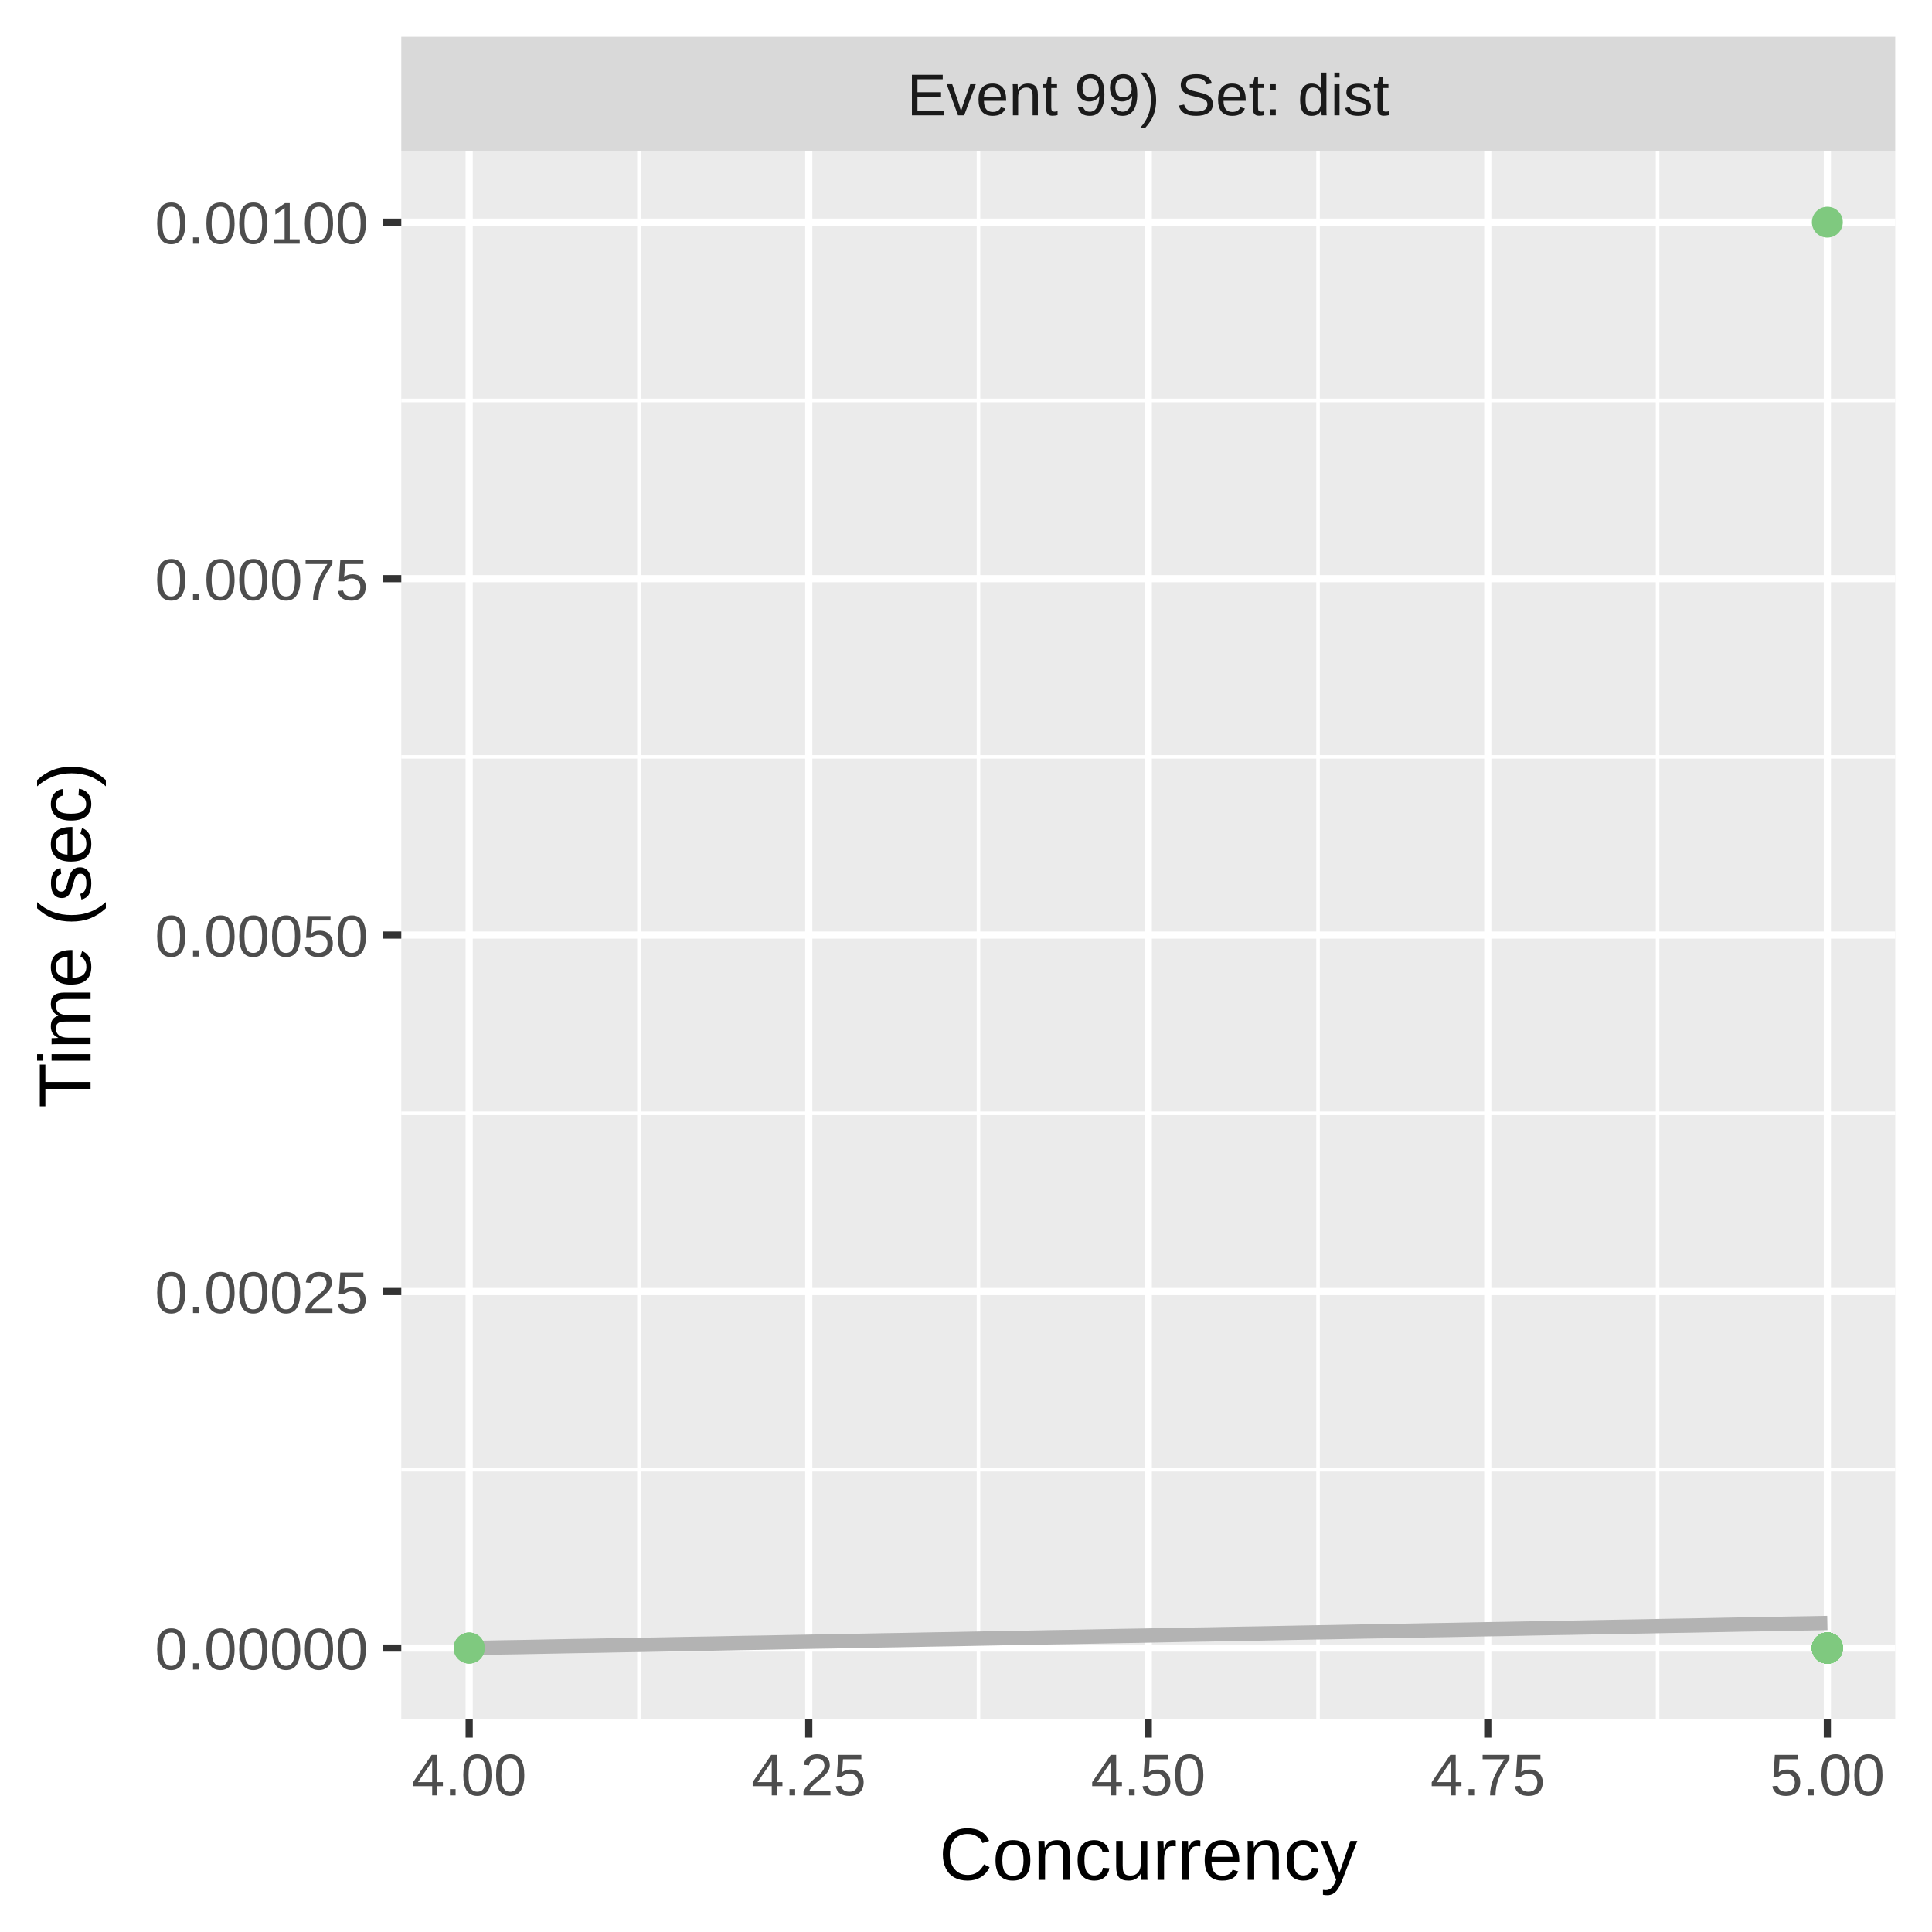
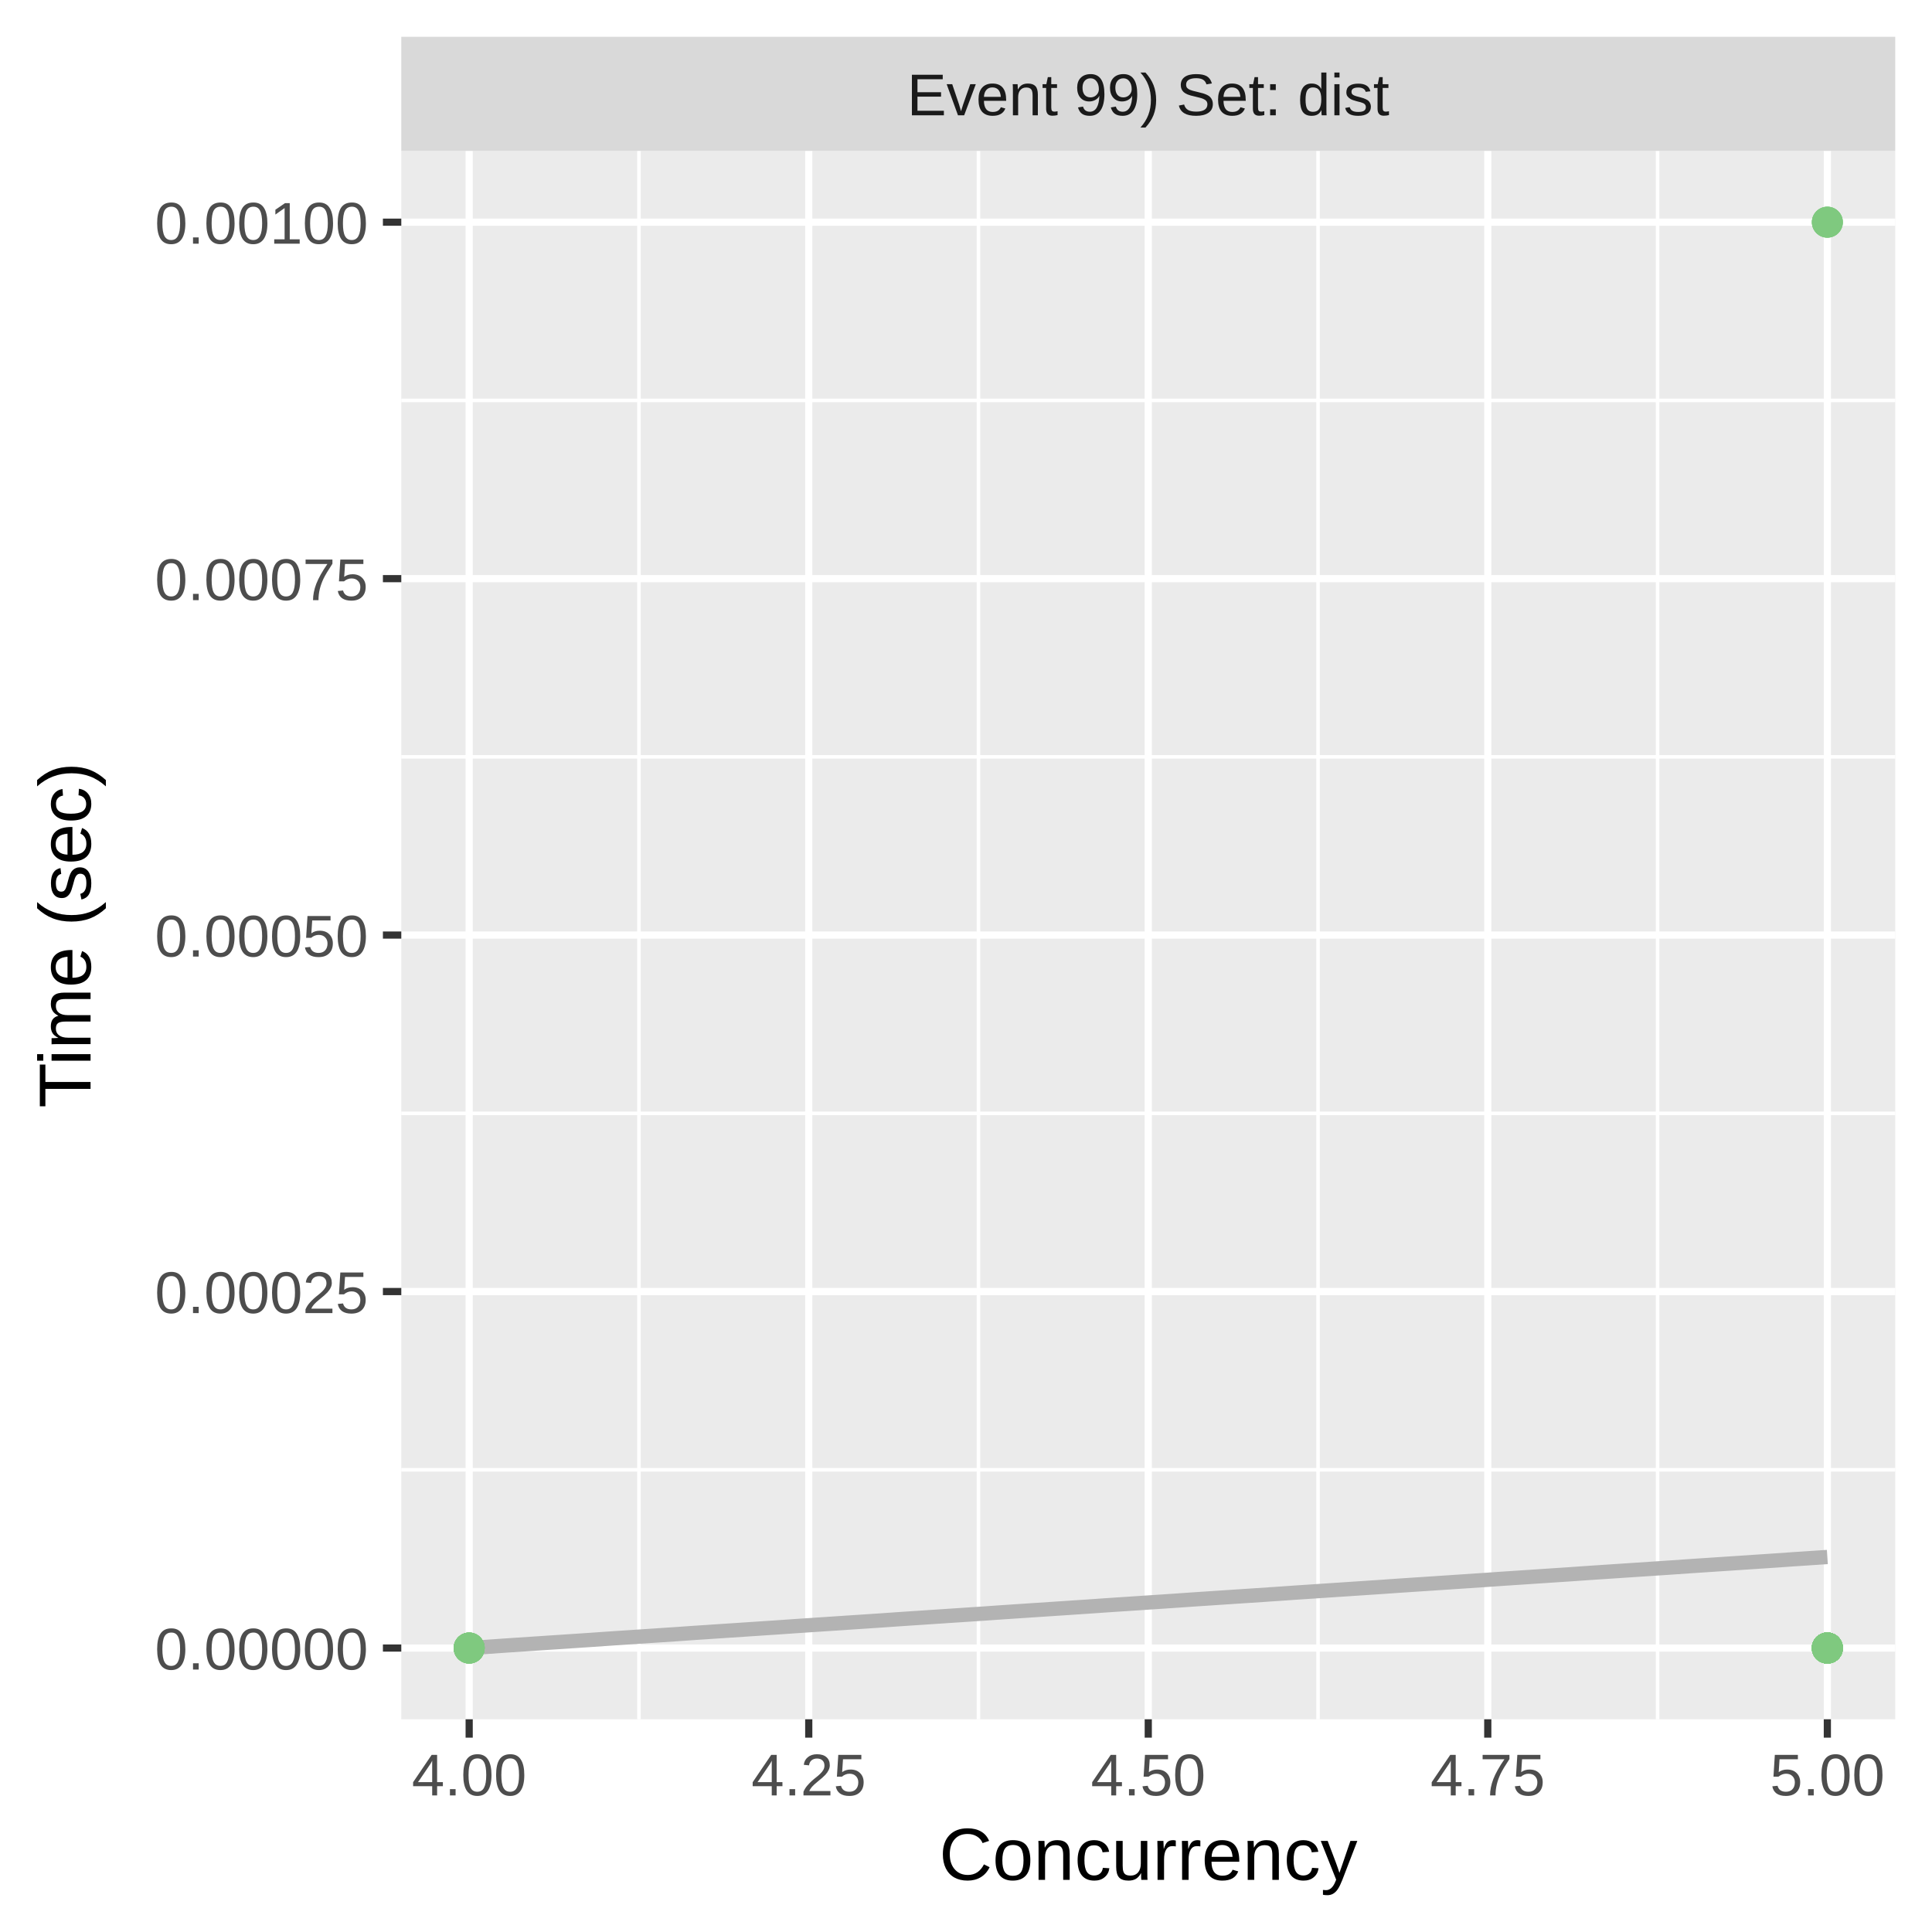
<svg xmlns="http://www.w3.org/2000/svg" class="svglite" width="288.00pt" height="288.00pt" viewBox="0 0 288.00 288.00">
  <defs>
    <style type="text/css">
    .svglite line, .svglite polyline, .svglite polygon, .svglite path, .svglite rect, .svglite circle {
      fill: none;
      stroke: #000000;
      stroke-linecap: round;
      stroke-linejoin: round;
      stroke-miterlimit: 10.00;
    }
    .svglite text {
      white-space: pre;
    }
  </style>
  </defs>
  <rect width="100%" height="100%" style="stroke: none; fill: #FFFFFF;" />
  <defs>
    <clipPath id="cpMC4wMHwyODguMDB8MC4wMHwyODguMDA=">
      <rect x="0.00" y="0.00" width="288.00" height="288.00" />
    </clipPath>
  </defs>
  <g clip-path="url(#cpMC4wMHwyODguMDB8MC4wMHwyODguMDA=)">
    <rect x="0.00" y="0.00" width="288.00" height="288.00" style="stroke-width: 1.07; stroke: #FFFFFF; fill: #FFFFFF;" />
  </g>
  <defs>
    <clipPath id="cpNTkuODJ8MjgyLjUyfDIyLjQ5fDI1Ni4yOQ==">
      <rect x="59.82" y="22.49" width="222.70" height="233.80" />
    </clipPath>
  </defs>
  <g clip-path="url(#cpNTkuODJ8MjgyLjUyfDIyLjQ5fDI1Ni4yOQ==)">
    <rect x="59.82" y="22.49" width="222.70" height="233.80" style="stroke-width: 1.07; stroke: none; fill: #EBEBEB;" />
    <polyline points="59.82,219.10 282.52,219.10 " style="stroke-width: 0.53; stroke: #FFFFFF; stroke-linecap: butt;" />
    <polyline points="59.82,165.96 282.52,165.96 " style="stroke-width: 0.53; stroke: #FFFFFF; stroke-linecap: butt;" />
    <polyline points="59.82,112.82 282.52,112.82 " style="stroke-width: 0.53; stroke: #FFFFFF; stroke-linecap: butt;" />
    <polyline points="59.82,59.69 282.52,59.69 " style="stroke-width: 0.53; stroke: #FFFFFF; stroke-linecap: butt;" />
    <polyline points="95.25,256.29 95.25,22.49 " style="stroke-width: 0.53; stroke: #FFFFFF; stroke-linecap: butt;" />
    <polyline points="145.86,256.29 145.86,22.49 " style="stroke-width: 0.53; stroke: #FFFFFF; stroke-linecap: butt;" />
    <polyline points="196.48,256.29 196.48,22.49 " style="stroke-width: 0.53; stroke: #FFFFFF; stroke-linecap: butt;" />
    <polyline points="247.09,256.29 247.09,22.49 " style="stroke-width: 0.53; stroke: #FFFFFF; stroke-linecap: butt;" />
    <polyline points="59.82,245.67 282.52,245.67 " style="stroke-width: 1.07; stroke: #FFFFFF; stroke-linecap: butt;" />
    <polyline points="59.82,192.53 282.52,192.53 " style="stroke-width: 1.07; stroke: #FFFFFF; stroke-linecap: butt;" />
    <polyline points="59.82,139.39 282.52,139.39 " style="stroke-width: 1.07; stroke: #FFFFFF; stroke-linecap: butt;" />
    <polyline points="59.82,86.26 282.52,86.26 " style="stroke-width: 1.07; stroke: #FFFFFF; stroke-linecap: butt;" />
    <polyline points="59.82,33.12 282.52,33.12 " style="stroke-width: 1.07; stroke: #FFFFFF; stroke-linecap: butt;" />
    <polyline points="69.94,256.29 69.94,22.49 " style="stroke-width: 1.07; stroke: #FFFFFF; stroke-linecap: butt;" />
    <polyline points="120.56,256.29 120.56,22.49 " style="stroke-width: 1.07; stroke: #FFFFFF; stroke-linecap: butt;" />
    <polyline points="171.17,256.29 171.17,22.49 " style="stroke-width: 1.07; stroke: #FFFFFF; stroke-linecap: butt;" />
    <polyline points="221.78,256.29 221.78,22.49 " style="stroke-width: 1.07; stroke: #FFFFFF; stroke-linecap: butt;" />
    <polyline points="272.40,256.29 272.40,22.49 " style="stroke-width: 1.07; stroke: #FFFFFF; stroke-linecap: butt;" />
-     <polyline points="69.94,245.67 72.51,245.62 75.07,245.57 77.63,245.53 80.19,245.48 82.76,245.43 85.32,245.38 87.88,245.34 90.45,245.29 93.01,245.24 95.57,245.20 98.13,245.15 100.70,245.10 103.26,245.05 105.82,245.01 108.38,244.96 110.95,244.91 113.51,244.87 116.07,244.82 118.64,244.77 121.20,244.72 123.76,244.68 126.32,244.63 128.89,244.58 131.45,244.53 134.01,244.49 136.57,244.44 139.14,244.39 141.70,244.35 144.26,244.30 146.83,244.25 149.39,244.20 151.95,244.16 154.51,244.11 157.08,244.06 159.64,244.02 162.20,243.97 164.76,243.92 167.33,243.87 169.89,243.83 172.45,243.78 175.01,243.73 177.58,243.68 180.14,243.64 182.70,243.59 185.27,243.54 187.83,243.50 190.39,243.45 192.95,243.40 195.52,243.35 198.08,243.31 200.64,243.26 203.20,243.21 205.77,243.17 208.33,243.12 210.89,243.07 213.46,243.02 216.02,242.98 218.58,242.93 221.14,242.88 223.71,242.84 226.27,242.79 228.83,242.74 231.39,242.69 233.96,242.65 236.52,242.60 239.08,242.55 241.65,242.50 244.21,242.46 246.77,242.41 249.33,242.36 251.90,242.32 254.46,242.27 257.02,242.22 259.58,242.17 262.15,242.13 264.71,242.08 267.27,242.03 269.84,241.99 272.40,241.94 " style="stroke-width: 2.13; stroke: #B3B3B3; stroke-linecap: butt;" />
+     <polyline points="69.94,245.67 72.51,245.50 75.07,245.32 77.63,245.15 80.19,244.98 82.76,244.81 85.32,244.64 87.88,244.47 90.45,244.29 93.01,244.12 95.57,243.95 98.13,243.78 100.70,243.61 103.26,243.43 105.82,243.26 108.38,243.09 110.95,242.92 113.51,242.75 116.07,242.58 118.64,242.40 121.20,242.23 123.76,242.06 126.32,241.89 128.89,241.72 131.45,241.55 134.01,241.37 136.57,241.20 139.14,241.03 141.70,240.86 144.26,240.69 146.83,240.52 149.39,240.34 151.95,240.17 154.51,240.00 157.08,239.83 159.64,239.66 162.20,239.49 164.76,239.31 167.33,239.14 169.89,238.97 172.45,238.80 175.01,238.63 177.58,238.45 180.14,238.28 182.70,238.11 185.27,237.94 187.83,237.77 190.39,237.60 192.95,237.42 195.52,237.25 198.08,237.08 200.64,236.91 203.20,236.74 205.77,236.57 208.33,236.39 210.89,236.22 213.46,236.05 216.02,235.88 218.58,235.71 221.14,235.54 223.71,235.36 226.27,235.19 228.83,235.02 231.39,234.85 233.96,234.68 236.52,234.50 239.08,234.33 241.65,234.16 244.21,233.99 246.77,233.82 249.33,233.65 251.90,233.47 254.46,233.30 257.02,233.13 259.58,232.96 262.15,232.79 264.71,232.62 267.27,232.44 269.84,232.27 272.40,232.10 " style="stroke-width: 2.13; stroke: #B3B3B3; stroke-linecap: butt;" />
    <circle cx="272.40" cy="245.67" r="1.95" style="stroke-width: 0.71; stroke: #7FC97F; fill: #7FC97F;" />
    <circle cx="272.40" cy="245.67" r="1.95" style="stroke-width: 0.71; stroke: #7FC97F; fill: #7FC97F;" />
    <circle cx="272.40" cy="245.67" r="1.95" style="stroke-width: 0.71; stroke: #7FC97F; fill: #7FC97F;" />
    <circle cx="272.40" cy="245.67" r="1.95" style="stroke-width: 0.71; stroke: #7FC97F; fill: #7FC97F;" />
    <circle cx="272.40" cy="245.67" r="1.95" style="stroke-width: 0.71; stroke: #7FC97F; fill: #7FC97F;" />
    <circle cx="272.40" cy="245.67" r="1.95" style="stroke-width: 0.71; stroke: #7FC97F; fill: #7FC97F;" />
-     <circle cx="272.40" cy="245.67" r="1.95" style="stroke-width: 0.71; stroke: #7FC97F; fill: #7FC97F;" />
-     <circle cx="272.40" cy="245.67" r="1.95" style="stroke-width: 0.71; stroke: #7FC97F; fill: #7FC97F;" />
-     <circle cx="272.40" cy="245.67" r="1.95" style="stroke-width: 0.71; stroke: #7FC97F; fill: #7FC97F;" />
-     <circle cx="272.40" cy="245.67" r="1.95" style="stroke-width: 0.71; stroke: #7FC97F; fill: #7FC97F;" />
-     <circle cx="272.40" cy="245.67" r="1.95" style="stroke-width: 0.71; stroke: #7FC97F; fill: #7FC97F;" />
-     <circle cx="272.40" cy="245.67" r="1.95" style="stroke-width: 0.71; stroke: #7FC97F; fill: #7FC97F;" />
-     <circle cx="272.40" cy="245.67" r="1.95" style="stroke-width: 0.71; stroke: #7FC97F; fill: #7FC97F;" />
-     <circle cx="272.40" cy="245.67" r="1.95" style="stroke-width: 0.71; stroke: #7FC97F; fill: #7FC97F;" />
-     <circle cx="272.40" cy="245.67" r="1.95" style="stroke-width: 0.71; stroke: #7FC97F; fill: #7FC97F;" />
-     <circle cx="272.40" cy="245.67" r="1.95" style="stroke-width: 0.71; stroke: #7FC97F; fill: #7FC97F;" />
-     <circle cx="69.94" cy="245.67" r="1.95" style="stroke-width: 0.71; stroke: #7FC97F; fill: #7FC97F;" />
-     <circle cx="272.40" cy="245.67" r="1.95" style="stroke-width: 0.71; stroke: #7FC97F; fill: #7FC97F;" />
-     <circle cx="272.40" cy="245.67" r="1.95" style="stroke-width: 0.71; stroke: #7FC97F; fill: #7FC97F;" />
+     <circle cx="272.40" cy="33.12" r="1.95" style="stroke-width: 0.71; stroke: #7FC97F; fill: #7FC97F;" />
    <circle cx="272.40" cy="245.67" r="1.95" style="stroke-width: 0.71; stroke: #7FC97F; fill: #7FC97F;" />
    <circle cx="272.40" cy="245.67" r="1.95" style="stroke-width: 0.71; stroke: #7FC97F; fill: #7FC97F;" />
    <circle cx="272.40" cy="245.67" r="1.95" style="stroke-width: 0.71; stroke: #7FC97F; fill: #7FC97F;" />
    <circle cx="272.40" cy="245.67" r="1.95" style="stroke-width: 0.71; stroke: #7FC97F; fill: #7FC97F;" />
    <circle cx="272.40" cy="245.67" r="1.95" style="stroke-width: 0.71; stroke: #7FC97F; fill: #7FC97F;" />
    <circle cx="272.40" cy="245.67" r="1.95" style="stroke-width: 0.71; stroke: #7FC97F; fill: #7FC97F;" />
    <circle cx="272.40" cy="245.67" r="1.95" style="stroke-width: 0.71; stroke: #7FC97F; fill: #7FC97F;" />
    <circle cx="272.40" cy="33.12" r="1.95" style="stroke-width: 0.71; stroke: #7FC97F; fill: #7FC97F;" />
    <circle cx="272.40" cy="245.67" r="1.95" style="stroke-width: 0.71; stroke: #7FC97F; fill: #7FC97F;" />
    <circle cx="272.40" cy="245.67" r="1.95" style="stroke-width: 0.71; stroke: #7FC97F; fill: #7FC97F;" />
    <circle cx="272.40" cy="245.67" r="1.95" style="stroke-width: 0.71; stroke: #7FC97F; fill: #7FC97F;" />
+     <circle cx="69.94" cy="245.67" r="1.95" style="stroke-width: 0.71; stroke: #7FC97F; fill: #7FC97F;" />
+     <circle cx="272.40" cy="245.67" r="1.95" style="stroke-width: 0.71; stroke: #7FC97F; fill: #7FC97F;" />
+     <circle cx="69.94" cy="245.67" r="1.95" style="stroke-width: 0.71; stroke: #7FC97F; fill: #7FC97F;" />
+     <circle cx="69.94" cy="245.67" r="1.95" style="stroke-width: 0.71; stroke: #7FC97F; fill: #7FC97F;" />
    <circle cx="272.40" cy="245.67" r="1.95" style="stroke-width: 0.71; stroke: #7FC97F; fill: #7FC97F;" />
    <circle cx="272.40" cy="245.67" r="1.95" style="stroke-width: 0.71; stroke: #7FC97F; fill: #7FC97F;" />
    <circle cx="272.40" cy="245.67" r="1.95" style="stroke-width: 0.71; stroke: #7FC97F; fill: #7FC97F;" />
    <circle cx="272.40" cy="245.67" r="1.95" style="stroke-width: 0.71; stroke: #7FC97F; fill: #7FC97F;" />
    <circle cx="272.40" cy="245.67" r="1.95" style="stroke-width: 0.71; stroke: #7FC97F; fill: #7FC97F;" />
    <circle cx="272.40" cy="245.67" r="1.95" style="stroke-width: 0.71; stroke: #7FC97F; fill: #7FC97F;" />
    <circle cx="272.40" cy="245.67" r="1.95" style="stroke-width: 0.71; stroke: #7FC97F; fill: #7FC97F;" />
    <circle cx="272.40" cy="245.67" r="1.95" style="stroke-width: 0.71; stroke: #7FC97F; fill: #7FC97F;" />
    <circle cx="272.40" cy="245.67" r="1.95" style="stroke-width: 0.71; stroke: #7FC97F; fill: #7FC97F;" />
    <circle cx="272.40" cy="245.67" r="1.95" style="stroke-width: 0.71; stroke: #7FC97F; fill: #7FC97F;" />
    <circle cx="272.40" cy="245.67" r="1.95" style="stroke-width: 0.71; stroke: #7FC97F; fill: #7FC97F;" />
    <circle cx="272.40" cy="245.67" r="1.95" style="stroke-width: 0.71; stroke: #7FC97F; fill: #7FC97F;" />
    <circle cx="272.40" cy="245.67" r="1.95" style="stroke-width: 0.71; stroke: #7FC97F; fill: #7FC97F;" />
    <circle cx="272.40" cy="245.67" r="1.95" style="stroke-width: 0.71; stroke: #7FC97F; fill: #7FC97F;" />
    <circle cx="69.94" cy="245.67" r="1.95" style="stroke-width: 0.71; stroke: #7FC97F; fill: #7FC97F;" />
    <circle cx="272.40" cy="245.67" r="1.95" style="stroke-width: 0.71; stroke: #7FC97F; fill: #7FC97F;" />
    <circle cx="69.94" cy="245.67" r="1.95" style="stroke-width: 0.71; stroke: #7FC97F; fill: #7FC97F;" />
    <circle cx="272.40" cy="245.67" r="1.95" style="stroke-width: 0.71; stroke: #7FC97F; fill: #7FC97F;" />
+     <circle cx="69.94" cy="245.67" r="1.95" style="stroke-width: 0.71; stroke: #7FC97F; fill: #7FC97F;" />
+     <circle cx="272.40" cy="33.12" r="1.95" style="stroke-width: 0.71; stroke: #7FC97F; fill: #7FC97F;" />
    <circle cx="272.40" cy="245.67" r="1.95" style="stroke-width: 0.71; stroke: #7FC97F; fill: #7FC97F;" />
    <circle cx="272.40" cy="245.67" r="1.95" style="stroke-width: 0.71; stroke: #7FC97F; fill: #7FC97F;" />
    <circle cx="272.40" cy="245.67" r="1.95" style="stroke-width: 0.71; stroke: #7FC97F; fill: #7FC97F;" />
-     <circle cx="272.40" cy="245.67" r="1.95" style="stroke-width: 0.71; stroke: #7FC97F; fill: #7FC97F;" />
+     <circle cx="69.94" cy="245.67" r="1.95" style="stroke-width: 0.71; stroke: #7FC97F; fill: #7FC97F;" />
    <circle cx="272.40" cy="245.67" r="1.95" style="stroke-width: 0.71; stroke: #7FC97F; fill: #7FC97F;" />
    <circle cx="272.40" cy="245.67" r="1.95" style="stroke-width: 0.71; stroke: #7FC97F; fill: #7FC97F;" />
    <circle cx="272.40" cy="245.67" r="1.95" style="stroke-width: 0.71; stroke: #7FC97F; fill: #7FC97F;" />
    <circle cx="272.40" cy="245.67" r="1.95" style="stroke-width: 0.71; stroke: #7FC97F; fill: #7FC97F;" />
    <circle cx="272.40" cy="245.67" r="1.95" style="stroke-width: 0.71; stroke: #7FC97F; fill: #7FC97F;" />
    <circle cx="272.40" cy="245.67" r="1.95" style="stroke-width: 0.71; stroke: #7FC97F; fill: #7FC97F;" />
    <circle cx="272.40" cy="245.67" r="1.95" style="stroke-width: 0.71; stroke: #7FC97F; fill: #7FC97F;" />
    <circle cx="272.40" cy="245.67" r="1.95" style="stroke-width: 0.71; stroke: #7FC97F; fill: #7FC97F;" />
  </g>
  <g clip-path="url(#cpMC4wMHwyODguMDB8MC4wMHwyODguMDA=)">
</g>
  <defs>
    <clipPath id="cpNTkuODJ8MjgyLjUyfDUuNDh8MjIuNDk=">
      <rect x="59.82" y="5.48" width="222.70" height="17.01" />
    </clipPath>
  </defs>
  <g clip-path="url(#cpNTkuODJ8MjgyLjUyfDUuNDh8MjIuNDk=)">
    <rect x="59.82" y="5.48" width="222.70" height="17.01" style="stroke-width: 1.07; stroke: none; fill: #D9D9D9;" />
    <text x="171.17" y="17.19" text-anchor="middle" style="font-size: 8.80px;fill: #1A1A1A; font-family: &quot;Liberation Sans&quot;;" textLength="81.69px" lengthAdjust="spacingAndGlyphs">Event 99) Set: dist</text>
  </g>
  <g clip-path="url(#cpMC4wMHwyODguMDB8MC4wMHwyODguMDA=)">
    <polyline points="69.94,259.03 69.94,256.29 " style="stroke-width: 1.07; stroke: #333333; stroke-linecap: butt;" />
    <polyline points="120.56,259.03 120.56,256.29 " style="stroke-width: 1.07; stroke: #333333; stroke-linecap: butt;" />
    <polyline points="171.17,259.03 171.17,256.29 " style="stroke-width: 1.07; stroke: #333333; stroke-linecap: butt;" />
    <polyline points="221.78,259.03 221.78,256.29 " style="stroke-width: 1.07; stroke: #333333; stroke-linecap: butt;" />
    <polyline points="272.40,259.03 272.40,256.29 " style="stroke-width: 1.07; stroke: #333333; stroke-linecap: butt;" />
    <text x="69.94" y="267.64" text-anchor="middle" style="font-size: 8.80px;fill: #4D4D4D; font-family: &quot;Liberation Sans&quot;;" textLength="19.58px" lengthAdjust="spacingAndGlyphs">4.00</text>
    <text x="120.56" y="267.64" text-anchor="middle" style="font-size: 8.80px;fill: #4D4D4D; font-family: &quot;Liberation Sans&quot;;" textLength="19.58px" lengthAdjust="spacingAndGlyphs">4.25</text>
    <text x="171.17" y="267.64" text-anchor="middle" style="font-size: 8.80px;fill: #4D4D4D; font-family: &quot;Liberation Sans&quot;;" textLength="19.58px" lengthAdjust="spacingAndGlyphs">4.50</text>
    <text x="221.78" y="267.64" text-anchor="middle" style="font-size: 8.80px;fill: #4D4D4D; font-family: &quot;Liberation Sans&quot;;" textLength="19.58px" lengthAdjust="spacingAndGlyphs">4.75</text>
    <text x="272.40" y="267.64" text-anchor="middle" style="font-size: 8.80px;fill: #4D4D4D; font-family: &quot;Liberation Sans&quot;;" textLength="19.58px" lengthAdjust="spacingAndGlyphs">5.00</text>
    <text x="54.89" y="248.88" text-anchor="end" style="font-size: 8.80px;fill: #4D4D4D; font-family: &quot;Liberation Sans&quot;;" textLength="36.36px" lengthAdjust="spacingAndGlyphs">0.00000</text>
    <text x="54.89" y="195.74" text-anchor="end" style="font-size: 8.80px;fill: #4D4D4D; font-family: &quot;Liberation Sans&quot;;" textLength="36.36px" lengthAdjust="spacingAndGlyphs">0.00025</text>
    <text x="54.89" y="142.60" text-anchor="end" style="font-size: 8.80px;fill: #4D4D4D; font-family: &quot;Liberation Sans&quot;;" textLength="36.36px" lengthAdjust="spacingAndGlyphs">0.00050</text>
    <text x="54.89" y="89.46" text-anchor="end" style="font-size: 8.80px;fill: #4D4D4D; font-family: &quot;Liberation Sans&quot;;" textLength="36.36px" lengthAdjust="spacingAndGlyphs">0.00075</text>
    <text x="54.89" y="36.33" text-anchor="end" style="font-size: 8.80px;fill: #4D4D4D; font-family: &quot;Liberation Sans&quot;;" textLength="36.36px" lengthAdjust="spacingAndGlyphs">0.00100</text>
    <polyline points="57.08,245.67 59.82,245.67 " style="stroke-width: 1.07; stroke: #333333; stroke-linecap: butt;" />
    <polyline points="57.08,192.53 59.82,192.53 " style="stroke-width: 1.07; stroke: #333333; stroke-linecap: butt;" />
    <polyline points="57.08,139.39 59.82,139.39 " style="stroke-width: 1.07; stroke: #333333; stroke-linecap: butt;" />
    <polyline points="57.08,86.26 59.82,86.26 " style="stroke-width: 1.07; stroke: #333333; stroke-linecap: butt;" />
    <polyline points="57.08,33.12 59.82,33.12 " style="stroke-width: 1.07; stroke: #333333; stroke-linecap: butt;" />
    <text x="171.17" y="280.23" text-anchor="middle" style="font-size: 11.00px; font-family: &quot;Liberation Sans&quot;;" textLength="69.30px" lengthAdjust="spacingAndGlyphs">Concurrency</text>
    <text transform="translate(13.50,139.39) rotate(-90)" text-anchor="middle" style="font-size: 11.00px; font-family: &quot;Liberation Sans&quot;;" textLength="57.55px" lengthAdjust="spacingAndGlyphs">Time (sec)</text>
  </g>
</svg>
